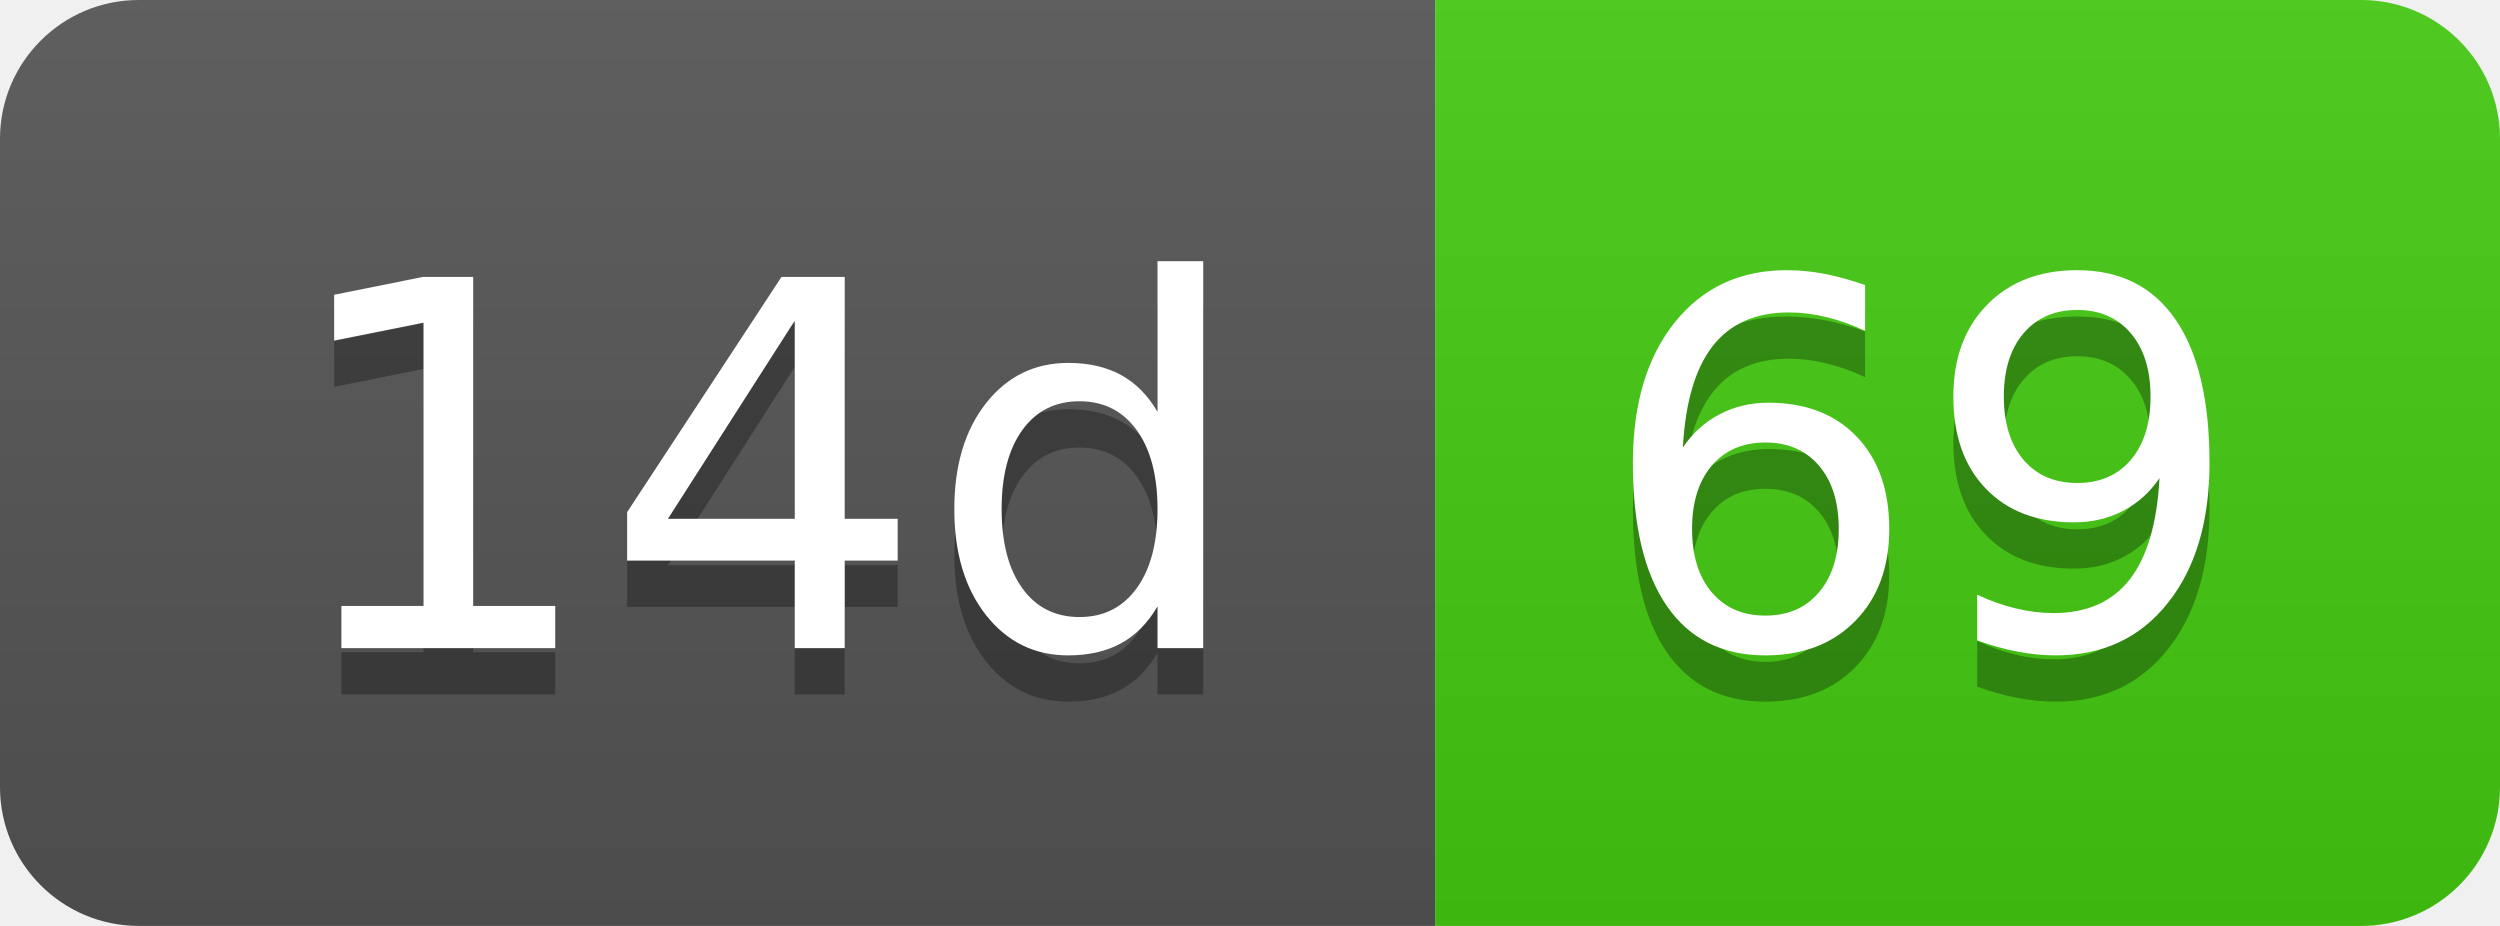
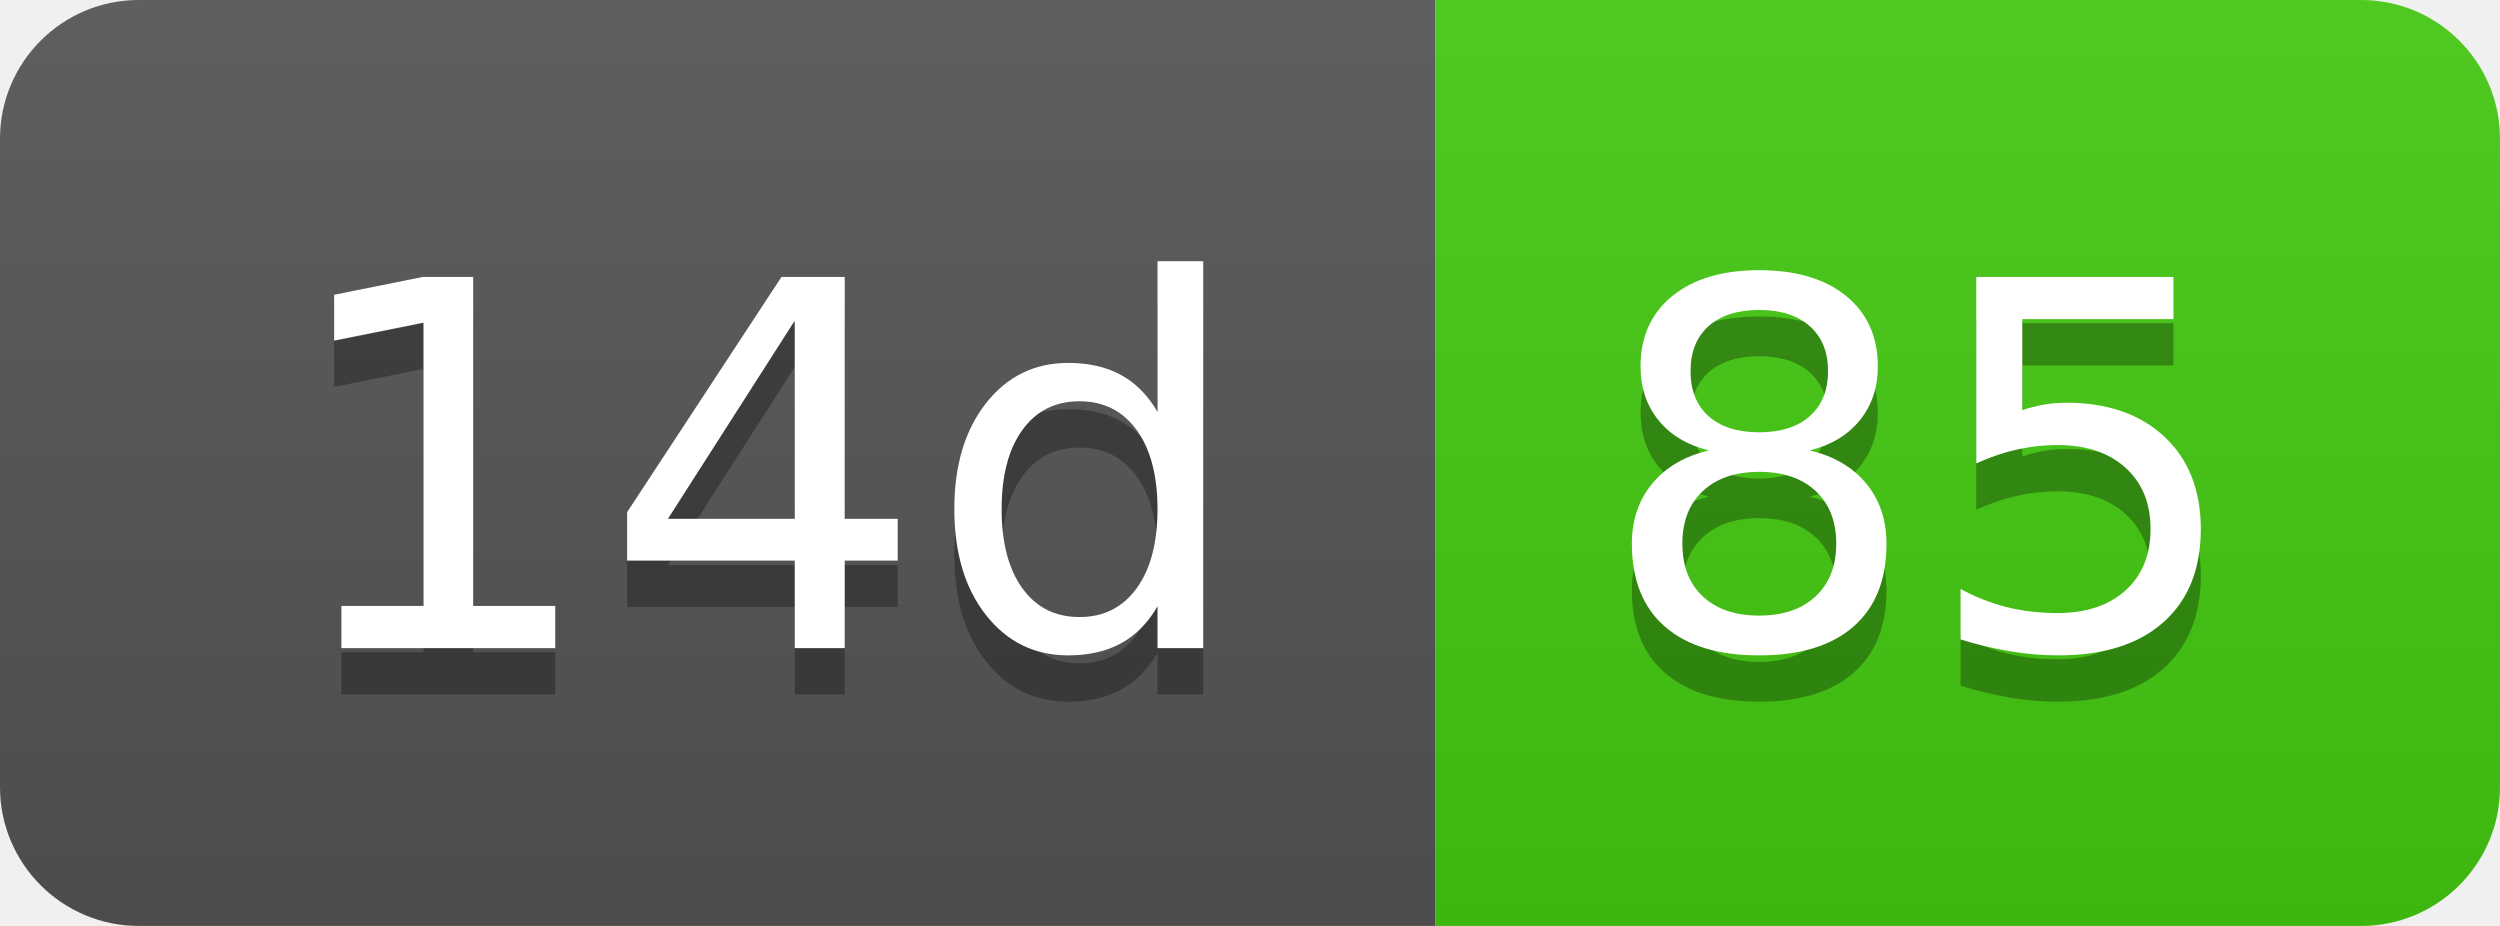
- <svg xmlns="http://www.w3.org/2000/svg" width="54" height="20" role="img" aria-label="14d: 69">
+ <svg xmlns="http://www.w3.org/2000/svg" width="54" height="20" role="img" aria-label="14d: 85">
  <linearGradient id="s" x2="0" y2="100%">
    <stop offset="0" stop-color="#bbb" stop-opacity=".1" />
    <stop offset="1" stop-opacity=".1" />
  </linearGradient>
  <clipPath id="r">
    <rect width="54" height="20" rx="3" fill="#fff" />
  </clipPath>
  <g clip-path="url(#r)">
    <rect width="31" height="20" fill="#555" />
    <rect x="31" width="23" height="20" fill="#4c1" />
    <rect width="54" height="20" fill="url(#s)" />
  </g>
  <g fill="#fff" text-anchor="middle" font-family="Verdana,Geneva,DejaVu Sans,sans-serif" text-rendering="geometricPrecision" font-size="110">
    <text aria-hidden="true" x="165" y="150" fill="#010101" fill-opacity=".3" transform="scale(.1)" textLength="210">14d</text>
    <text x="165" y="140" transform="scale(.1)" fill="#fff" textLength="210">14d</text>
-     <text aria-hidden="true" x="415" y="150" fill="#010101" fill-opacity=".3" transform="scale(.1)" textLength="130">69</text>
-     <text x="415" y="140" transform="scale(.1)" fill="#fff" textLength="130">69</text>
+     <text aria-hidden="true" x="415" y="150" fill="#010101" fill-opacity=".3" transform="scale(.1)" textLength="130">85</text>
+     <text x="415" y="140" transform="scale(.1)" fill="#fff" textLength="130">85</text>
  </g>
</svg>
